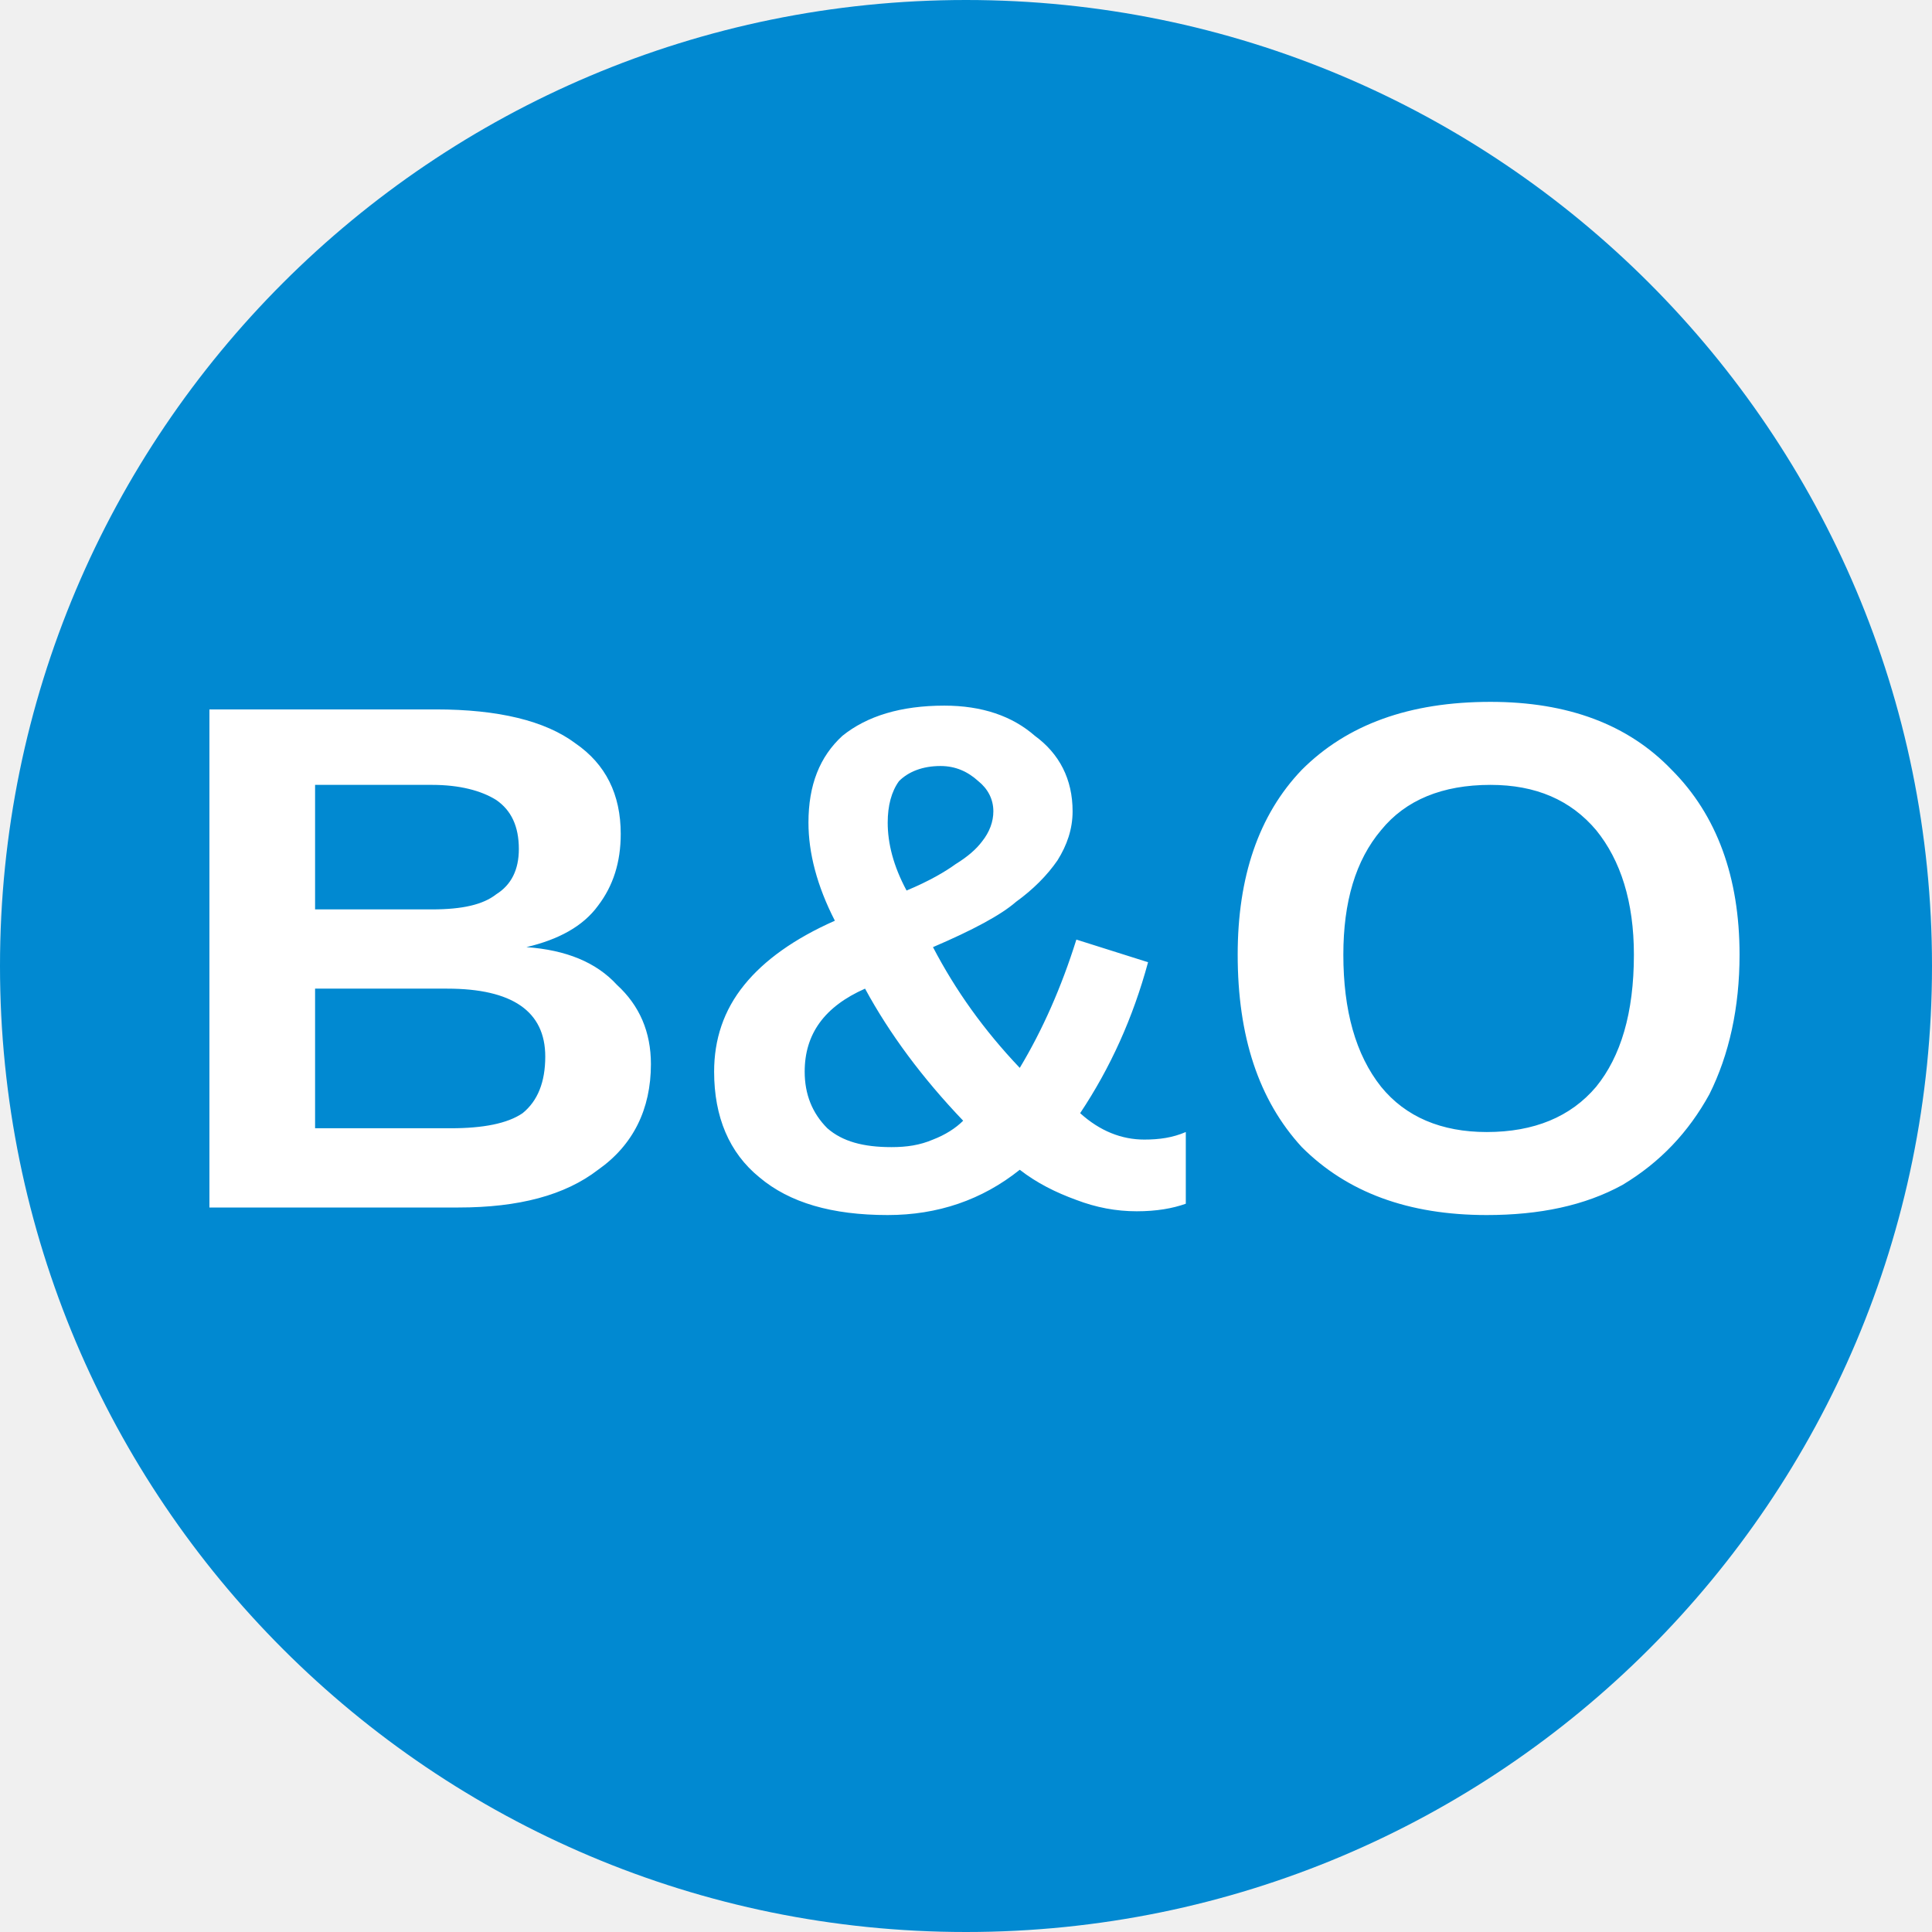
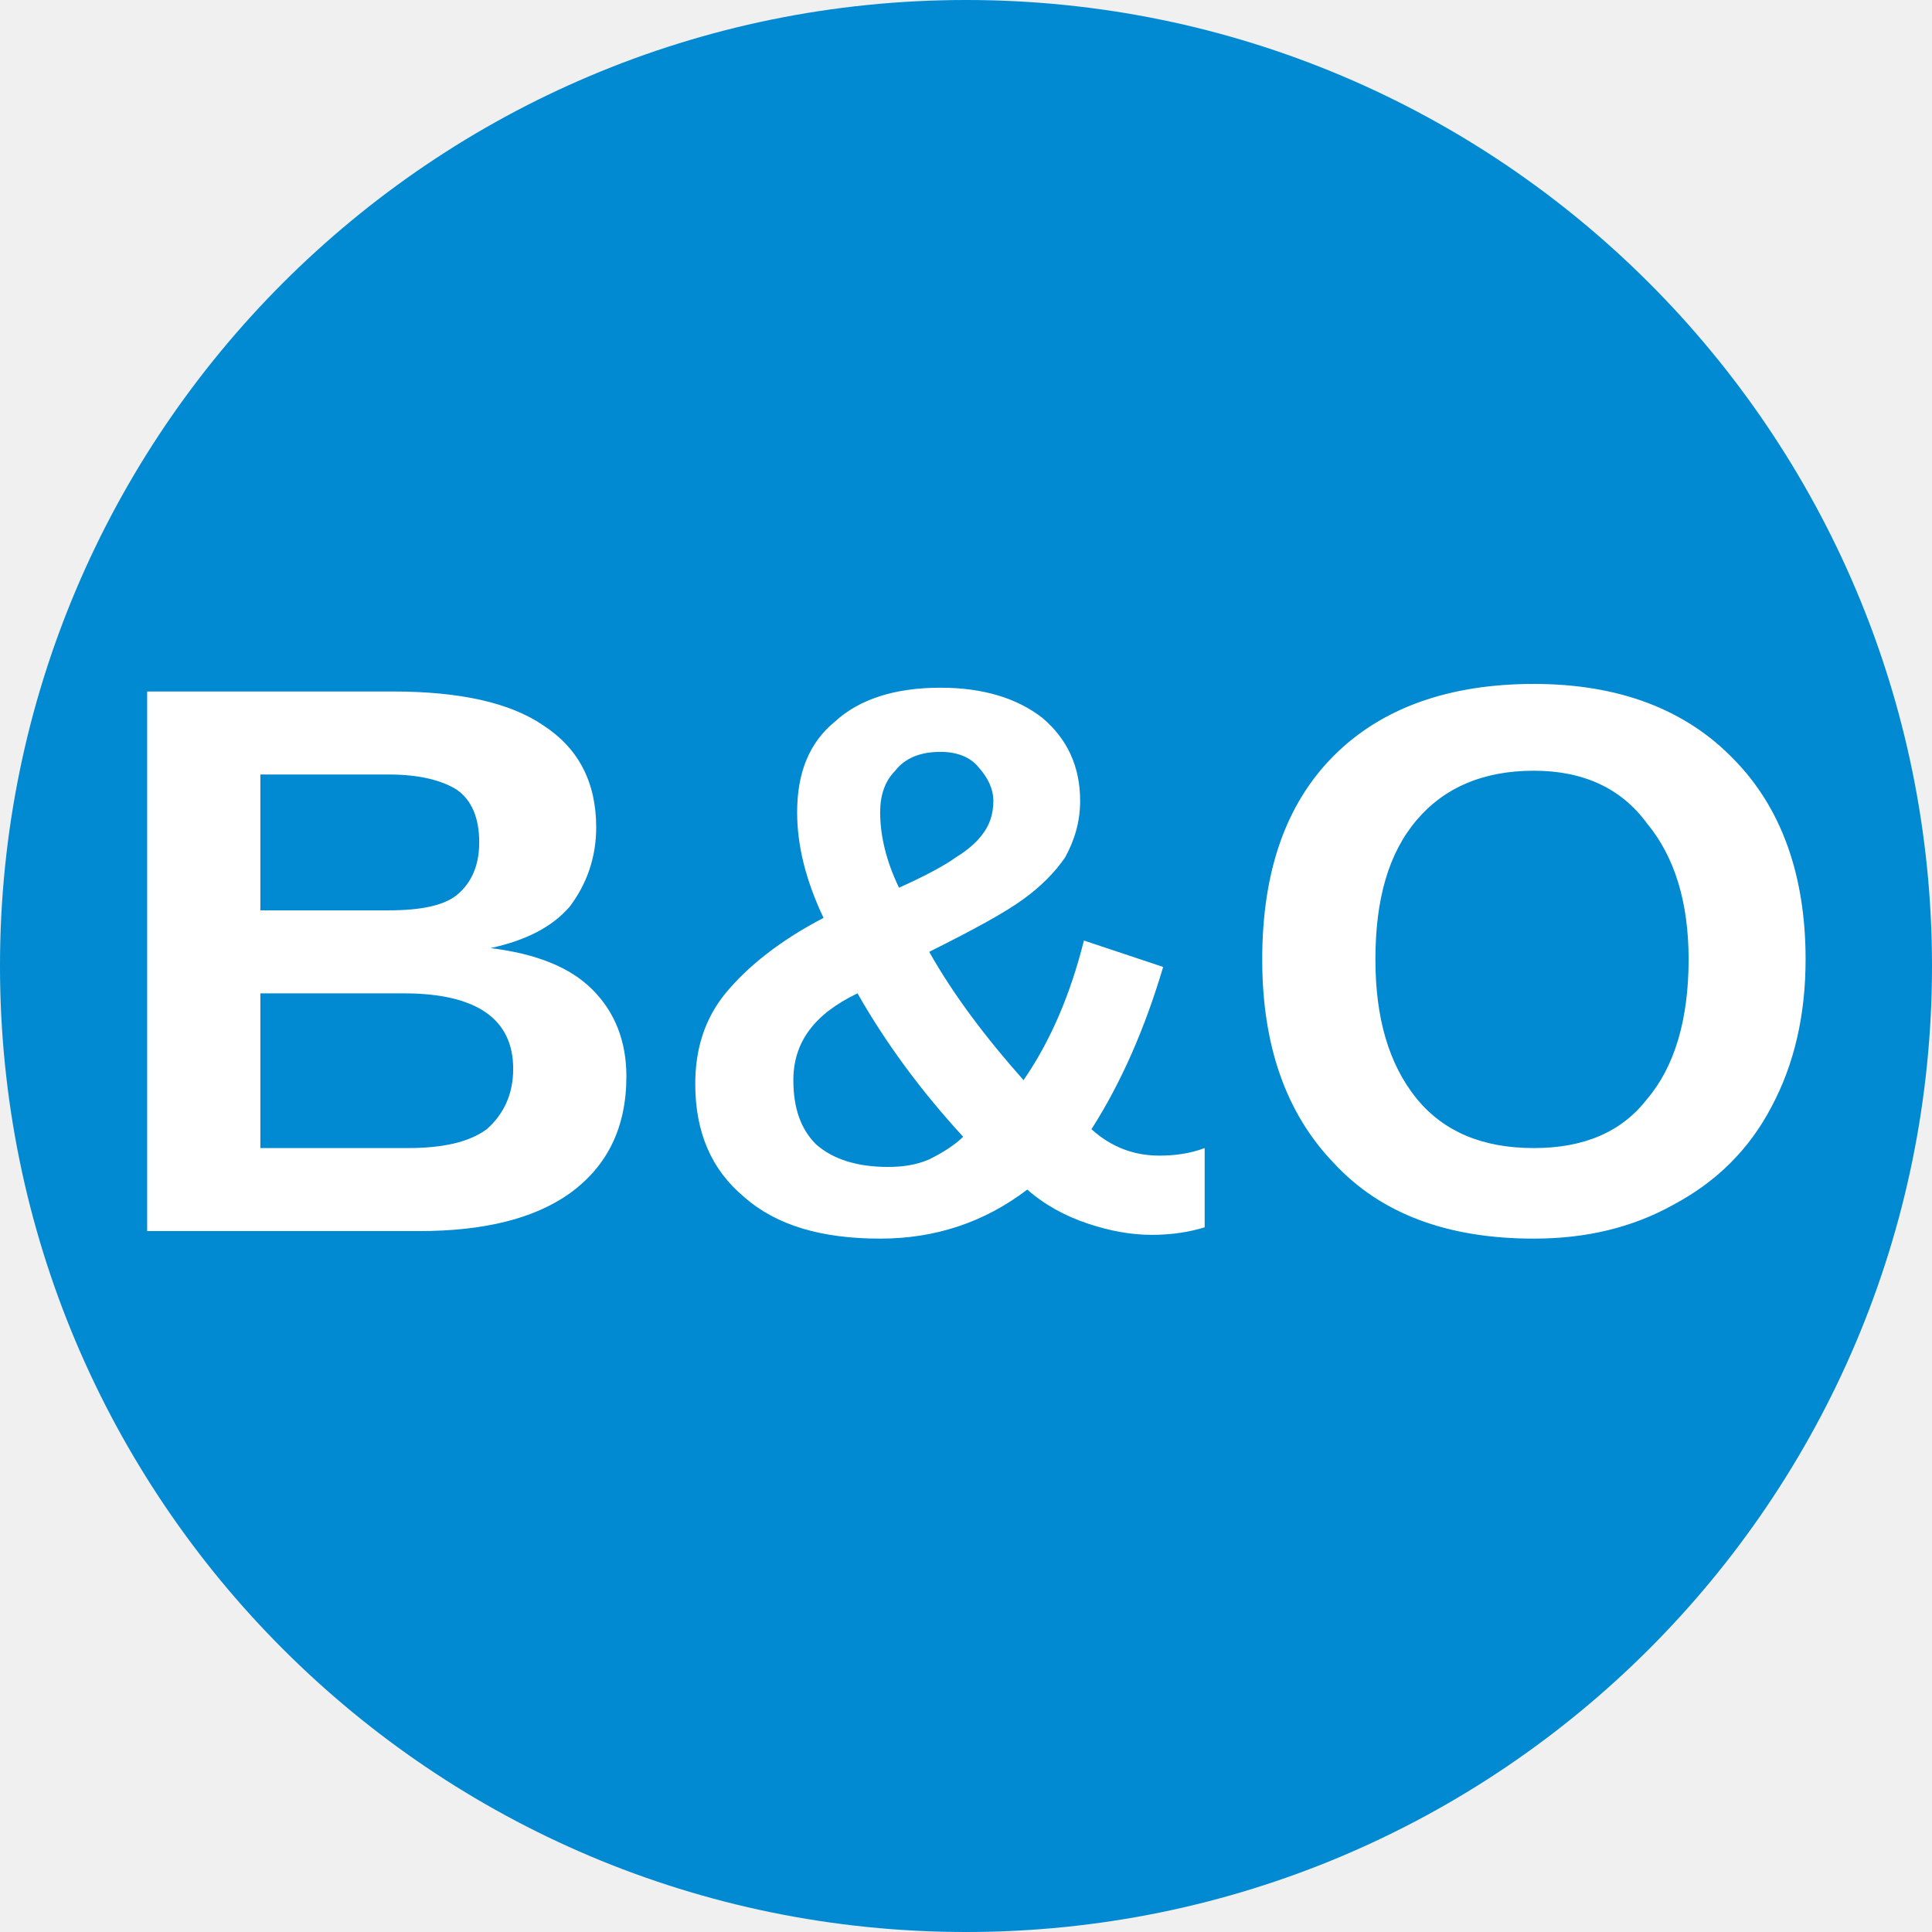
<svg xmlns="http://www.w3.org/2000/svg" viewBox="0 0 8 8">
  <circle cx="4" cy="4" r="4" fill="#0189d1" />
-   <text x="4" y="5" text-anchor="middle" font-weight="700" font-size="3" font-family="Arial" fill="#ffffff">B&amp;O</text>
+   <text x="4" y="5.1" text-anchor="middle" font-weight="700" font-size="3.25" textLength="7.2" lengthAdjust="spacingAndGlyphs" font-family="Arial" fill="#fff">B&amp;O</text>
</svg>
